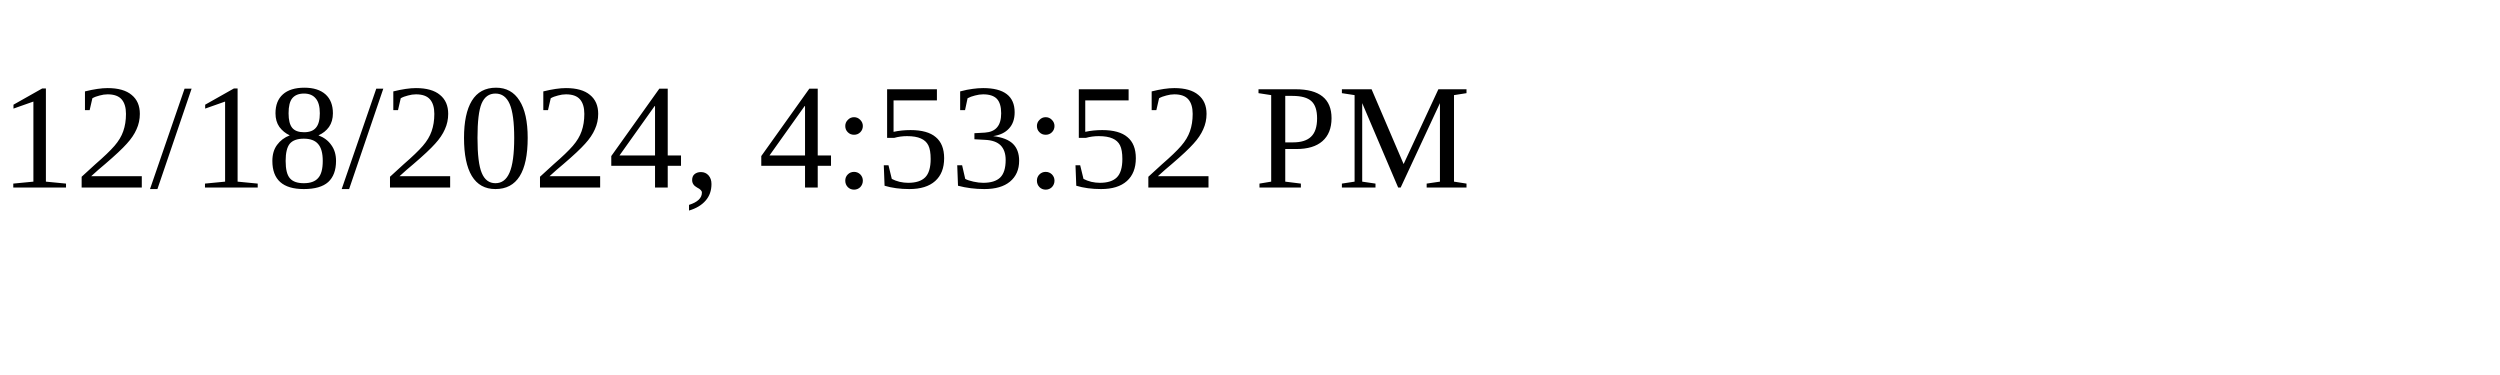
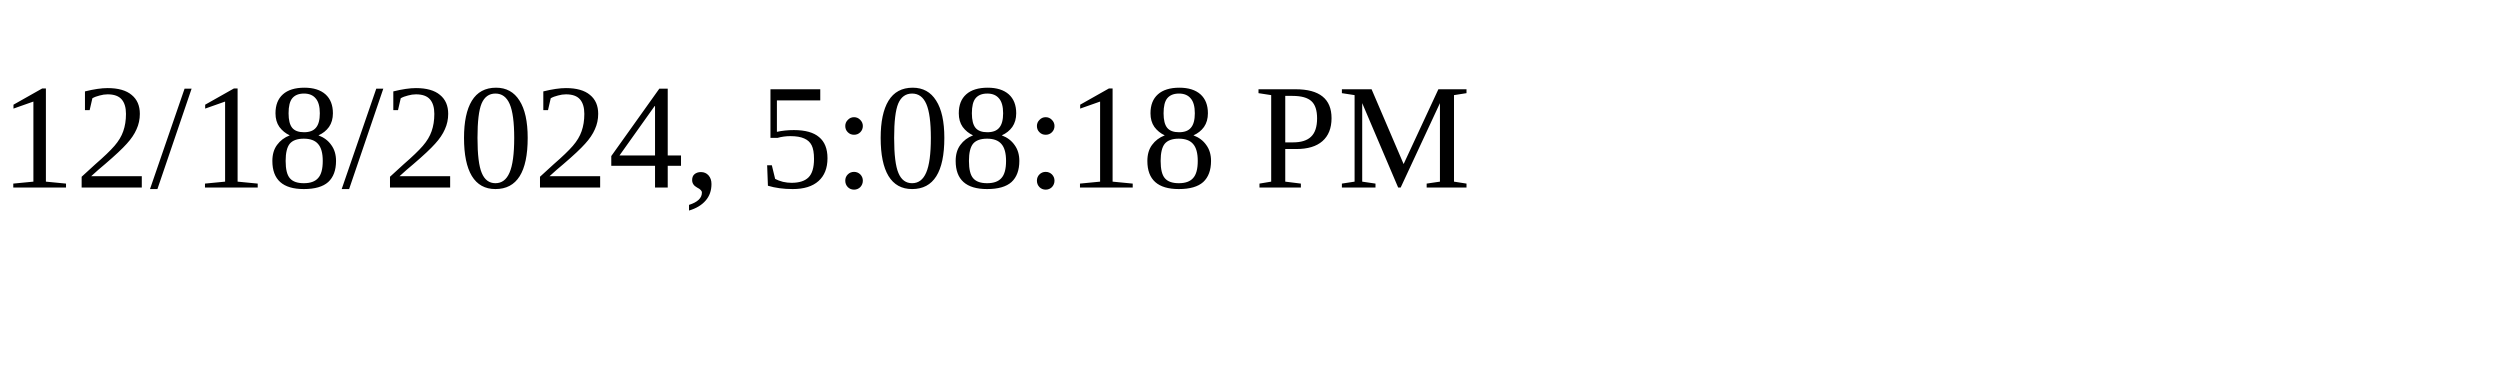
<svg xmlns="http://www.w3.org/2000/svg" height="30" width="200">
-   <text x="0" y="15">12/18/2024, 4:53:52 PM</text>
+   <text x="0" y="15">12/18/2024, 5:08:18 PM</text>
</svg>
